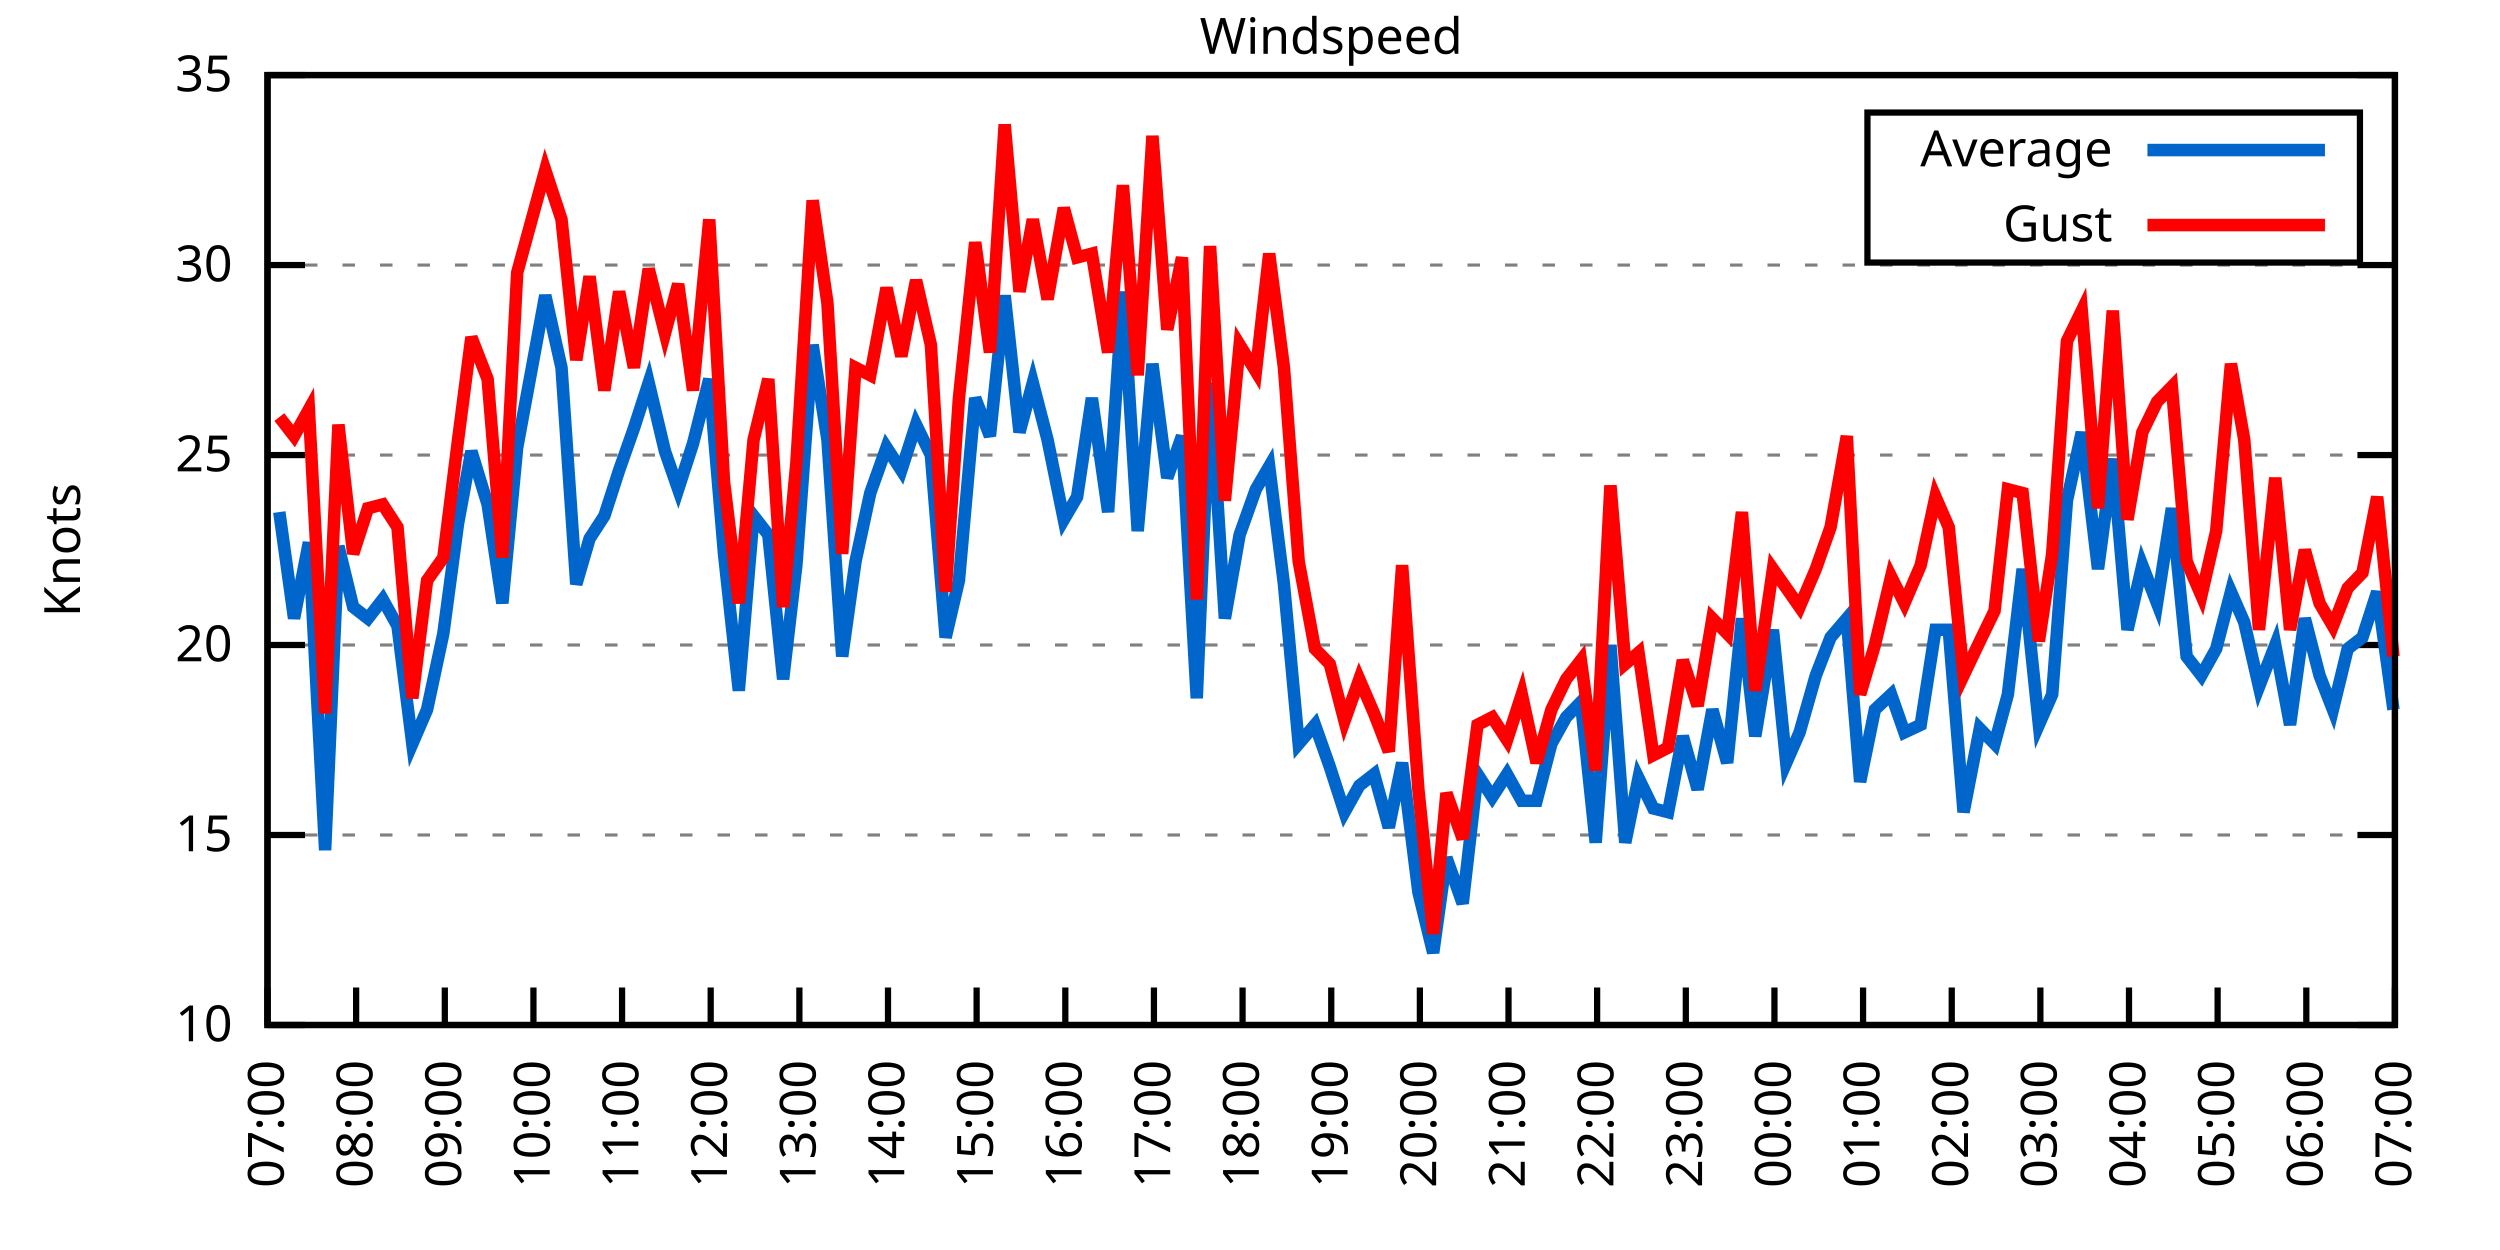
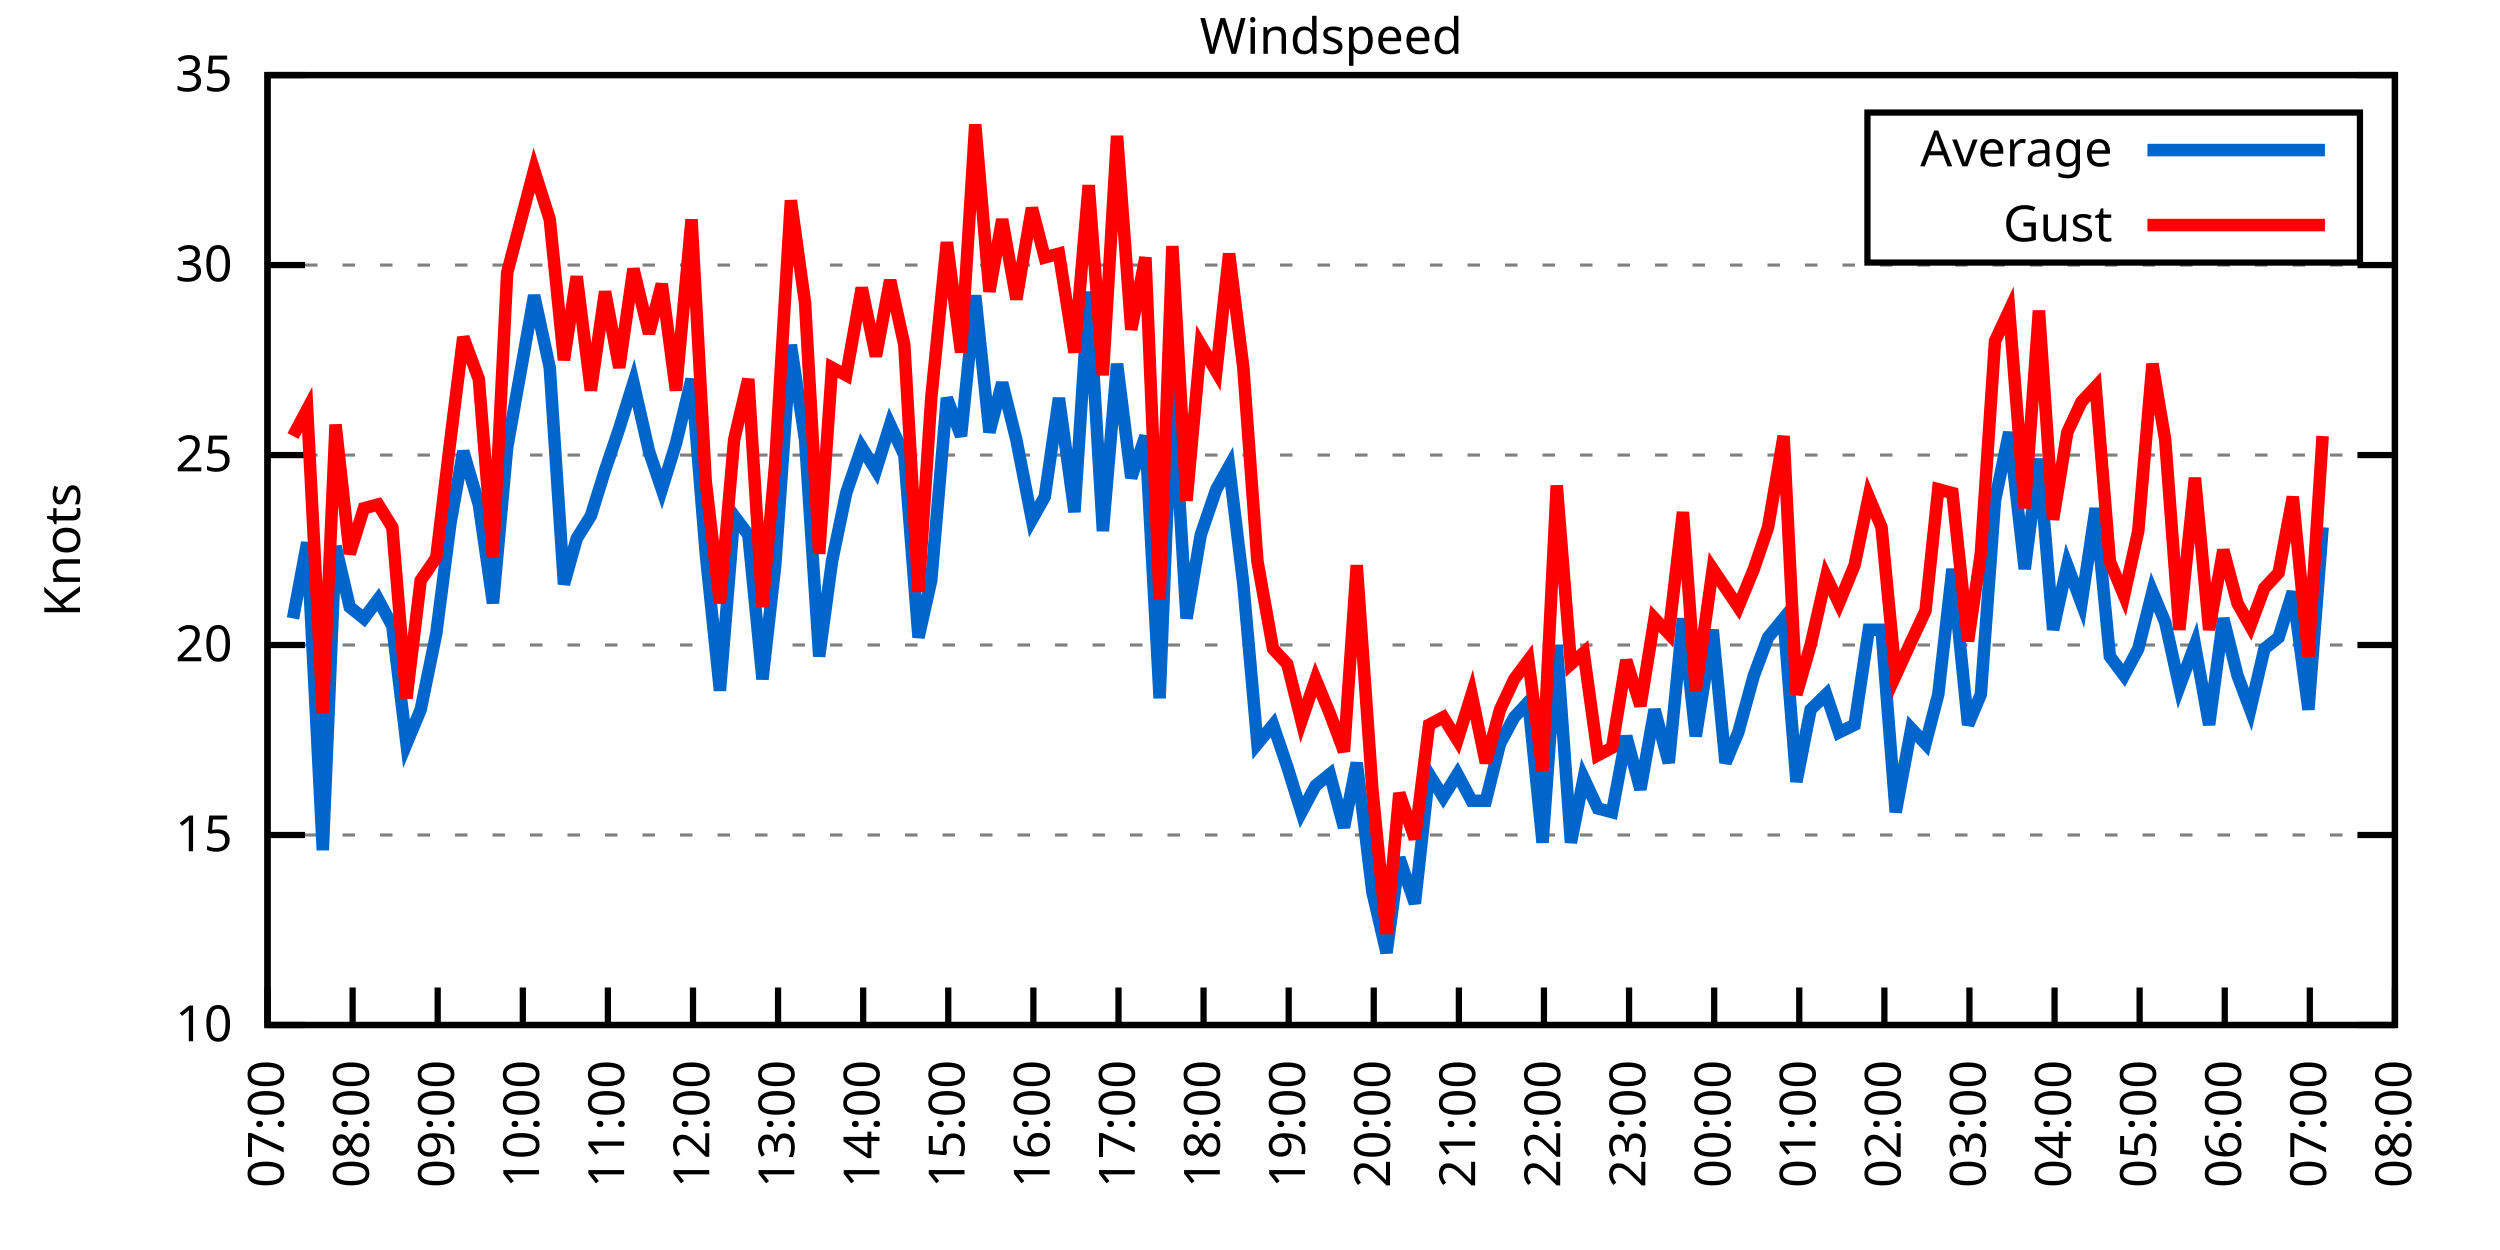
<svg xmlns="http://www.w3.org/2000/svg" xmlns:xlink="http://www.w3.org/1999/xlink" width="400" height="200" viewBox="0 0 400 200">
  <g id="gnuplot_canvas">
    <rect x="0" y="0" width="400" height="200" fill="none" />
    <defs>
      <circle id="gpDot" r="0.5" stroke-width="0.5" stroke="currentColor" />
      <path id="gpPt0" stroke-width="0.333" stroke="currentColor" d="M-1,0 h2 M0,-1 v2" />
      <path id="gpPt1" stroke-width="0.333" stroke="currentColor" d="M-1,-1 L1,1 M1,-1 L-1,1" />
      <path id="gpPt2" stroke-width="0.333" stroke="currentColor" d="M-1,0 L1,0 M0,-1 L0,1 M-1,-1 L1,1 M-1,1 L1,-1" />
      <rect id="gpPt3" stroke-width="0.333" stroke="currentColor" x="-1" y="-1" width="2" height="2" />
      <rect id="gpPt4" stroke-width="0.333" stroke="currentColor" fill="currentColor" x="-1" y="-1" width="2" height="2" />
      <circle id="gpPt5" stroke-width="0.333" stroke="currentColor" cx="0" cy="0" r="1" />
      <use xlink:href="#gpPt5" id="gpPt6" fill="currentColor" stroke="none" />
      <path id="gpPt7" stroke-width="0.333" stroke="currentColor" d="M0,-1.33 L-1.33,0.67 L1.33,0.67 z" />
      <use xlink:href="#gpPt7" id="gpPt8" fill="currentColor" stroke="none" />
      <use xlink:href="#gpPt7" id="gpPt9" stroke="currentColor" transform="rotate(180)" />
      <use xlink:href="#gpPt9" id="gpPt10" fill="currentColor" stroke="none" />
      <use xlink:href="#gpPt3" id="gpPt11" stroke="currentColor" transform="rotate(45)" />
      <use xlink:href="#gpPt11" id="gpPt12" fill="currentColor" stroke="none" />
      <path id="gpPt13" stroke-width="0.333" stroke="currentColor" d="M0,1.330 L1.265,0.411 L0.782,-1.067 L-0.782,-1.076 L-1.265,0.411 z" />
      <use xlink:href="#gpPt13" id="gpPt14" fill="currentColor" stroke="none" />
      <filter id="textbox" filterUnits="objectBoundingBox" x="0" y="0" height="1" width="1">
        <feFlood flood-color="white" flood-opacity="1" result="bgnd" />
        <feComposite in="SourceGraphic" in2="bgnd" operator="atop" />
      </filter>
      <filter id="greybox" filterUnits="objectBoundingBox" x="0" y="0" height="1" width="1">
        <feFlood flood-color="lightgrey" flood-opacity="1" result="grey" />
        <feComposite in="SourceGraphic" in2="grey" operator="atop" />
      </filter>
    </defs>
    <g fill="none" color="white" stroke="currentColor" stroke-width="1.00" stroke-linecap="butt" stroke-linejoin="miter">
</g>
    <g fill="none" color="black" stroke="currentColor" stroke-width="1.00" stroke-linecap="butt" stroke-linejoin="miter">
      <g stroke="none" shape-rendering="crispEdges">
        <polygon fill="rgb(255, 255, 255)" points="42.80,164.00 383.18,164.00 383.18,12.02 42.80,12.02 " />
      </g>
    </g>
    <g fill="none" color="black" stroke="currentColor" stroke-width="1.00" stroke-linecap="butt" stroke-linejoin="miter">
</g>
    <g fill="none" color="black" stroke="black" stroke-width="0.50" stroke-linecap="butt" stroke-linejoin="miter">
</g>
    <g fill="none" color="gray" stroke="currentColor" stroke-width="0.50" stroke-linecap="butt" stroke-linejoin="miter">
      <path stroke="gray" stroke-dasharray="2,4" class="gridline" d="M42.80,164.00 L383.19,164.00  " />
    </g>
    <g fill="none" color="gray" stroke="gray" stroke-width="1.00" stroke-linecap="butt" stroke-linejoin="miter">
</g>
    <g fill="none" color="black" stroke="currentColor" stroke-width="1.00" stroke-linecap="butt" stroke-linejoin="miter">
      <path stroke="black" d="M42.80,164.00 L48.80,164.00 M383.19,164.00 L377.19,164.00  " />
      <g transform="translate(37.20,166.60)" stroke="none" fill="black" font-family="Sans" font-size="8.00" text-anchor="end">
        <text>
          <tspan font-family="Sans"> 10</tspan>
        </text>
      </g>
    </g>
    <g fill="none" color="black" stroke="currentColor" stroke-width="1.00" stroke-linecap="butt" stroke-linejoin="miter">
</g>
    <g fill="none" color="black" stroke="black" stroke-width="0.50" stroke-linecap="butt" stroke-linejoin="miter">
</g>
    <g fill="none" color="gray" stroke="currentColor" stroke-width="0.50" stroke-linecap="butt" stroke-linejoin="miter">
      <path stroke="gray" stroke-dasharray="2,4" class="gridline" d="M42.80,133.60 L383.19,133.60  " />
    </g>
    <g fill="none" color="gray" stroke="gray" stroke-width="1.00" stroke-linecap="butt" stroke-linejoin="miter">
</g>
    <g fill="none" color="black" stroke="currentColor" stroke-width="1.00" stroke-linecap="butt" stroke-linejoin="miter">
      <path stroke="black" d="M42.80,133.60 L48.80,133.60 M383.19,133.60 L377.19,133.60  " />
      <g transform="translate(37.20,136.20)" stroke="none" fill="black" font-family="Sans" font-size="8.00" text-anchor="end">
        <text>
          <tspan font-family="Sans"> 15</tspan>
        </text>
      </g>
    </g>
    <g fill="none" color="black" stroke="currentColor" stroke-width="1.00" stroke-linecap="butt" stroke-linejoin="miter">
</g>
    <g fill="none" color="black" stroke="black" stroke-width="0.50" stroke-linecap="butt" stroke-linejoin="miter">
</g>
    <g fill="none" color="gray" stroke="currentColor" stroke-width="0.50" stroke-linecap="butt" stroke-linejoin="miter">
      <path stroke="gray" stroke-dasharray="2,4" class="gridline" d="M42.80,103.20 L383.19,103.20  " />
    </g>
    <g fill="none" color="gray" stroke="gray" stroke-width="1.00" stroke-linecap="butt" stroke-linejoin="miter">
</g>
    <g fill="none" color="black" stroke="currentColor" stroke-width="1.00" stroke-linecap="butt" stroke-linejoin="miter">
      <path stroke="black" d="M42.80,103.20 L48.80,103.20 M383.19,103.20 L377.19,103.20  " />
      <g transform="translate(37.20,105.80)" stroke="none" fill="black" font-family="Sans" font-size="8.00" text-anchor="end">
        <text>
          <tspan font-family="Sans"> 20</tspan>
        </text>
      </g>
    </g>
    <g fill="none" color="black" stroke="currentColor" stroke-width="1.00" stroke-linecap="butt" stroke-linejoin="miter">
</g>
    <g fill="none" color="black" stroke="black" stroke-width="0.50" stroke-linecap="butt" stroke-linejoin="miter">
</g>
    <g fill="none" color="gray" stroke="currentColor" stroke-width="0.50" stroke-linecap="butt" stroke-linejoin="miter">
      <path stroke="gray" stroke-dasharray="2,4" class="gridline" d="M42.80,72.81 L383.19,72.81  " />
    </g>
    <g fill="none" color="gray" stroke="gray" stroke-width="1.00" stroke-linecap="butt" stroke-linejoin="miter">
</g>
    <g fill="none" color="black" stroke="currentColor" stroke-width="1.00" stroke-linecap="butt" stroke-linejoin="miter">
      <path stroke="black" d="M42.80,72.81 L48.80,72.81 M383.19,72.81 L377.19,72.81  " />
      <g transform="translate(37.20,75.41)" stroke="none" fill="black" font-family="Sans" font-size="8.00" text-anchor="end">
        <text>
          <tspan font-family="Sans"> 25</tspan>
        </text>
      </g>
    </g>
    <g fill="none" color="black" stroke="currentColor" stroke-width="1.00" stroke-linecap="butt" stroke-linejoin="miter">
</g>
    <g fill="none" color="black" stroke="black" stroke-width="0.50" stroke-linecap="butt" stroke-linejoin="miter">
</g>
    <g fill="none" color="gray" stroke="currentColor" stroke-width="0.50" stroke-linecap="butt" stroke-linejoin="miter">
      <path stroke="gray" stroke-dasharray="2,4" class="gridline" d="M42.80,42.41 L383.19,42.41  " />
    </g>
    <g fill="none" color="gray" stroke="gray" stroke-width="1.00" stroke-linecap="butt" stroke-linejoin="miter">
</g>
    <g fill="none" color="black" stroke="currentColor" stroke-width="1.00" stroke-linecap="butt" stroke-linejoin="miter">
      <path stroke="black" d="M42.80,42.41 L48.80,42.41 M383.19,42.41 L377.19,42.41  " />
      <g transform="translate(37.20,45.01)" stroke="none" fill="black" font-family="Sans" font-size="8.00" text-anchor="end">
        <text>
          <tspan font-family="Sans"> 30</tspan>
        </text>
      </g>
    </g>
    <g fill="none" color="black" stroke="currentColor" stroke-width="1.00" stroke-linecap="butt" stroke-linejoin="miter">
</g>
    <g fill="none" color="black" stroke="black" stroke-width="0.50" stroke-linecap="butt" stroke-linejoin="miter">
</g>
    <g fill="none" color="gray" stroke="currentColor" stroke-width="0.50" stroke-linecap="butt" stroke-linejoin="miter">
      <path stroke="gray" stroke-dasharray="2,4" class="gridline" d="M42.80,12.01 L383.19,12.01  " />
    </g>
    <g fill="none" color="gray" stroke="gray" stroke-width="1.00" stroke-linecap="butt" stroke-linejoin="miter">
</g>
    <g fill="none" color="black" stroke="currentColor" stroke-width="1.00" stroke-linecap="butt" stroke-linejoin="miter">
      <path stroke="black" d="M42.80,12.01 L48.80,12.01 M383.19,12.01 L377.19,12.01  " />
      <g transform="translate(37.20,14.61)" stroke="none" fill="black" font-family="Sans" font-size="8.00" text-anchor="end">
        <text>
          <tspan font-family="Sans"> 35</tspan>
        </text>
      </g>
    </g>
    <g fill="none" color="black" stroke="currentColor" stroke-width="1.00" stroke-linecap="butt" stroke-linejoin="miter">
      <path stroke="black" d="M42.80,164.00 L42.80,158.00  " />
      <g transform="translate(45.40,169.60) rotate(270.00)" stroke="none" fill="black" font-family="Sans" font-size="8.00" text-anchor="end">
        <text>
          <tspan font-family="Sans">07:00</tspan>
        </text>
      </g>
    </g>
    <g fill="none" color="black" stroke="currentColor" stroke-width="1.00" stroke-linecap="butt" stroke-linejoin="miter">
-       <path stroke="black" d="M56.98,164.00 L56.98,158.00  " />
-       <g transform="translate(59.58,169.60) rotate(270.00)" stroke="none" fill="black" font-family="Sans" font-size="8.00" text-anchor="end">
+       <path stroke="black" d="M56.42,164.00 L56.42,158.00  " />
+       <g transform="translate(59.02,169.60) rotate(270.00)" stroke="none" fill="black" font-family="Sans" font-size="8.00" text-anchor="end">
        <text>
          <tspan font-family="Sans">08:00</tspan>
        </text>
      </g>
    </g>
    <g fill="none" color="black" stroke="currentColor" stroke-width="1.00" stroke-linecap="butt" stroke-linejoin="miter">
-       <path stroke="black" d="M71.17,164.00 L71.17,158.00  " />
-       <g transform="translate(73.77,169.60) rotate(270.00)" stroke="none" fill="black" font-family="Sans" font-size="8.00" text-anchor="end">
+       <path stroke="black" d="M70.03,164.00 L70.03,158.00  " />
+       <g transform="translate(72.63,169.60) rotate(270.00)" stroke="none" fill="black" font-family="Sans" font-size="8.00" text-anchor="end">
        <text>
          <tspan font-family="Sans">09:00</tspan>
        </text>
      </g>
    </g>
    <g fill="none" color="black" stroke="currentColor" stroke-width="1.00" stroke-linecap="butt" stroke-linejoin="miter">
-       <path stroke="black" d="M85.35,164.00 L85.35,158.00  " />
-       <g transform="translate(87.95,169.60) rotate(270.00)" stroke="none" fill="black" font-family="Sans" font-size="8.00" text-anchor="end">
+       <path stroke="black" d="M83.65,164.00 L83.65,158.00  " />
+       <g transform="translate(86.25,169.60) rotate(270.00)" stroke="none" fill="black" font-family="Sans" font-size="8.00" text-anchor="end">
        <text>
          <tspan font-family="Sans">10:00</tspan>
        </text>
      </g>
    </g>
    <g fill="none" color="black" stroke="currentColor" stroke-width="1.00" stroke-linecap="butt" stroke-linejoin="miter">
-       <path stroke="black" d="M99.53,164.00 L99.53,158.00  " />
-       <g transform="translate(102.13,169.60) rotate(270.00)" stroke="none" fill="black" font-family="Sans" font-size="8.00" text-anchor="end">
+       <path stroke="black" d="M97.26,164.00 L97.26,158.00  " />
+       <g transform="translate(99.86,169.60) rotate(270.00)" stroke="none" fill="black" font-family="Sans" font-size="8.00" text-anchor="end">
        <text>
          <tspan font-family="Sans">11:00</tspan>
        </text>
      </g>
    </g>
    <g fill="none" color="black" stroke="currentColor" stroke-width="1.00" stroke-linecap="butt" stroke-linejoin="miter">
-       <path stroke="black" d="M113.71,164.00 L113.71,158.00  " />
-       <g transform="translate(116.31,169.60) rotate(270.00)" stroke="none" fill="black" font-family="Sans" font-size="8.00" text-anchor="end">
+       <path stroke="black" d="M110.88,164.00 L110.88,158.00  " />
+       <g transform="translate(113.48,169.60) rotate(270.00)" stroke="none" fill="black" font-family="Sans" font-size="8.00" text-anchor="end">
        <text>
          <tspan font-family="Sans">12:00</tspan>
        </text>
      </g>
    </g>
    <g fill="none" color="black" stroke="currentColor" stroke-width="1.00" stroke-linecap="butt" stroke-linejoin="miter">
-       <path stroke="black" d="M127.90,164.00 L127.90,158.00  " />
-       <g transform="translate(130.50,169.60) rotate(270.00)" stroke="none" fill="black" font-family="Sans" font-size="8.00" text-anchor="end">
+       <path stroke="black" d="M124.49,164.00 L124.49,158.00  " />
+       <g transform="translate(127.09,169.60) rotate(270.00)" stroke="none" fill="black" font-family="Sans" font-size="8.00" text-anchor="end">
        <text>
          <tspan font-family="Sans">13:00</tspan>
        </text>
      </g>
    </g>
    <g fill="none" color="black" stroke="currentColor" stroke-width="1.00" stroke-linecap="butt" stroke-linejoin="miter">
-       <path stroke="black" d="M142.08,164.00 L142.08,158.00  " />
-       <g transform="translate(144.68,169.60) rotate(270.00)" stroke="none" fill="black" font-family="Sans" font-size="8.00" text-anchor="end">
+       <path stroke="black" d="M138.11,164.00 L138.11,158.00  " />
+       <g transform="translate(140.71,169.60) rotate(270.00)" stroke="none" fill="black" font-family="Sans" font-size="8.00" text-anchor="end">
        <text>
          <tspan font-family="Sans">14:00</tspan>
        </text>
      </g>
    </g>
    <g fill="none" color="black" stroke="currentColor" stroke-width="1.00" stroke-linecap="butt" stroke-linejoin="miter">
-       <path stroke="black" d="M156.26,164.00 L156.26,158.00  " />
-       <g transform="translate(158.86,169.60) rotate(270.00)" stroke="none" fill="black" font-family="Sans" font-size="8.00" text-anchor="end">
+       <path stroke="black" d="M151.72,164.00 L151.72,158.00  " />
+       <g transform="translate(154.32,169.60) rotate(270.00)" stroke="none" fill="black" font-family="Sans" font-size="8.00" text-anchor="end">
        <text>
          <tspan font-family="Sans">15:00</tspan>
        </text>
      </g>
    </g>
    <g fill="none" color="black" stroke="currentColor" stroke-width="1.00" stroke-linecap="butt" stroke-linejoin="miter">
-       <path stroke="black" d="M170.45,164.00 L170.45,158.00  " />
-       <g transform="translate(173.05,169.60) rotate(270.00)" stroke="none" fill="black" font-family="Sans" font-size="8.00" text-anchor="end">
+       <path stroke="black" d="M165.34,164.00 L165.34,158.00  " />
+       <g transform="translate(167.94,169.60) rotate(270.00)" stroke="none" fill="black" font-family="Sans" font-size="8.00" text-anchor="end">
        <text>
          <tspan font-family="Sans">16:00</tspan>
        </text>
      </g>
    </g>
    <g fill="none" color="black" stroke="currentColor" stroke-width="1.00" stroke-linecap="butt" stroke-linejoin="miter">
-       <path stroke="black" d="M184.63,164.00 L184.63,158.00  " />
-       <g transform="translate(187.23,169.60) rotate(270.00)" stroke="none" fill="black" font-family="Sans" font-size="8.00" text-anchor="end">
+       <path stroke="black" d="M178.96,164.00 L178.96,158.00  " />
+       <g transform="translate(181.56,169.60) rotate(270.00)" stroke="none" fill="black" font-family="Sans" font-size="8.00" text-anchor="end">
        <text>
          <tspan font-family="Sans">17:00</tspan>
        </text>
      </g>
    </g>
    <g fill="none" color="black" stroke="currentColor" stroke-width="1.00" stroke-linecap="butt" stroke-linejoin="miter">
-       <path stroke="black" d="M198.81,164.00 L198.81,158.00  " />
-       <g transform="translate(201.41,169.60) rotate(270.00)" stroke="none" fill="black" font-family="Sans" font-size="8.00" text-anchor="end">
+       <path stroke="black" d="M192.57,164.00 L192.57,158.00  " />
+       <g transform="translate(195.17,169.60) rotate(270.00)" stroke="none" fill="black" font-family="Sans" font-size="8.00" text-anchor="end">
        <text>
          <tspan font-family="Sans">18:00</tspan>
        </text>
      </g>
    </g>
    <g fill="none" color="black" stroke="currentColor" stroke-width="1.00" stroke-linecap="butt" stroke-linejoin="miter">
-       <path stroke="black" d="M213.00,164.00 L213.00,158.00  " />
-       <g transform="translate(215.60,169.60) rotate(270.00)" stroke="none" fill="black" font-family="Sans" font-size="8.00" text-anchor="end">
+       <path stroke="black" d="M206.19,164.00 L206.19,158.00  " />
+       <g transform="translate(208.79,169.60) rotate(270.00)" stroke="none" fill="black" font-family="Sans" font-size="8.00" text-anchor="end">
        <text>
          <tspan font-family="Sans">19:00</tspan>
        </text>
      </g>
    </g>
    <g fill="none" color="black" stroke="currentColor" stroke-width="1.00" stroke-linecap="butt" stroke-linejoin="miter">
-       <path stroke="black" d="M227.18,164.00 L227.18,158.00  " />
-       <g transform="translate(229.78,169.60) rotate(270.00)" stroke="none" fill="black" font-family="Sans" font-size="8.00" text-anchor="end">
+       <path stroke="black" d="M219.80,164.00 L219.80,158.00  " />
+       <g transform="translate(222.40,169.60) rotate(270.00)" stroke="none" fill="black" font-family="Sans" font-size="8.00" text-anchor="end">
        <text>
          <tspan font-family="Sans">20:00</tspan>
        </text>
      </g>
    </g>
    <g fill="none" color="black" stroke="currentColor" stroke-width="1.00" stroke-linecap="butt" stroke-linejoin="miter">
-       <path stroke="black" d="M241.36,164.00 L241.36,158.00  " />
-       <g transform="translate(243.96,169.60) rotate(270.00)" stroke="none" fill="black" font-family="Sans" font-size="8.00" text-anchor="end">
+       <path stroke="black" d="M233.42,164.00 L233.42,158.00  " />
+       <g transform="translate(236.02,169.60) rotate(270.00)" stroke="none" fill="black" font-family="Sans" font-size="8.00" text-anchor="end">
        <text>
          <tspan font-family="Sans">21:00</tspan>
        </text>
      </g>
    </g>
    <g fill="none" color="black" stroke="currentColor" stroke-width="1.00" stroke-linecap="butt" stroke-linejoin="miter">
-       <path stroke="black" d="M255.54,164.00 L255.54,158.00  " />
-       <g transform="translate(258.14,169.60) rotate(270.00)" stroke="none" fill="black" font-family="Sans" font-size="8.00" text-anchor="end">
+       <path stroke="black" d="M247.03,164.00 L247.03,158.00  " />
+       <g transform="translate(249.63,169.60) rotate(270.00)" stroke="none" fill="black" font-family="Sans" font-size="8.00" text-anchor="end">
        <text>
          <tspan font-family="Sans">22:00</tspan>
        </text>
      </g>
    </g>
    <g fill="none" color="black" stroke="currentColor" stroke-width="1.00" stroke-linecap="butt" stroke-linejoin="miter">
-       <path stroke="black" d="M269.73,164.00 L269.73,158.00  " />
-       <g transform="translate(272.33,169.60) rotate(270.00)" stroke="none" fill="black" font-family="Sans" font-size="8.00" text-anchor="end">
+       <path stroke="black" d="M260.65,164.00 L260.65,158.00  " />
+       <g transform="translate(263.25,169.60) rotate(270.00)" stroke="none" fill="black" font-family="Sans" font-size="8.00" text-anchor="end">
        <text>
          <tspan font-family="Sans">23:00</tspan>
        </text>
      </g>
    </g>
    <g fill="none" color="black" stroke="currentColor" stroke-width="1.00" stroke-linecap="butt" stroke-linejoin="miter">
-       <path stroke="black" d="M283.91,164.00 L283.91,158.00  " />
-       <g transform="translate(286.51,169.60) rotate(270.00)" stroke="none" fill="black" font-family="Sans" font-size="8.00" text-anchor="end">
+       <path stroke="black" d="M274.27,164.00 L274.27,158.00  " />
+       <g transform="translate(276.87,169.60) rotate(270.00)" stroke="none" fill="black" font-family="Sans" font-size="8.00" text-anchor="end">
        <text>
          <tspan font-family="Sans">00:00</tspan>
        </text>
      </g>
    </g>
    <g fill="none" color="black" stroke="currentColor" stroke-width="1.00" stroke-linecap="butt" stroke-linejoin="miter">
-       <path stroke="black" d="M298.09,164.00 L298.09,158.00  " />
-       <g transform="translate(300.69,169.60) rotate(270.00)" stroke="none" fill="black" font-family="Sans" font-size="8.00" text-anchor="end">
+       <path stroke="black" d="M287.88,164.00 L287.88,158.00  " />
+       <g transform="translate(290.48,169.60) rotate(270.00)" stroke="none" fill="black" font-family="Sans" font-size="8.00" text-anchor="end">
        <text>
          <tspan font-family="Sans">01:00</tspan>
        </text>
      </g>
    </g>
    <g fill="none" color="black" stroke="currentColor" stroke-width="1.00" stroke-linecap="butt" stroke-linejoin="miter">
-       <path stroke="black" d="M312.28,164.00 L312.28,158.00  " />
-       <g transform="translate(314.88,169.60) rotate(270.00)" stroke="none" fill="black" font-family="Sans" font-size="8.00" text-anchor="end">
+       <path stroke="black" d="M301.50,164.00 L301.50,158.00  " />
+       <g transform="translate(304.10,169.60) rotate(270.00)" stroke="none" fill="black" font-family="Sans" font-size="8.00" text-anchor="end">
        <text>
          <tspan font-family="Sans">02:00</tspan>
        </text>
      </g>
    </g>
    <g fill="none" color="black" stroke="currentColor" stroke-width="1.00" stroke-linecap="butt" stroke-linejoin="miter">
-       <path stroke="black" d="M326.46,164.00 L326.46,158.00  " />
-       <g transform="translate(329.06,169.60) rotate(270.00)" stroke="none" fill="black" font-family="Sans" font-size="8.00" text-anchor="end">
+       <path stroke="black" d="M315.11,164.00 L315.11,158.00  " />
+       <g transform="translate(317.71,169.60) rotate(270.00)" stroke="none" fill="black" font-family="Sans" font-size="8.00" text-anchor="end">
        <text>
          <tspan font-family="Sans">03:00</tspan>
        </text>
      </g>
    </g>
    <g fill="none" color="black" stroke="currentColor" stroke-width="1.00" stroke-linecap="butt" stroke-linejoin="miter">
-       <path stroke="black" d="M340.64,164.00 L340.64,158.00  " />
-       <g transform="translate(343.24,169.60) rotate(270.00)" stroke="none" fill="black" font-family="Sans" font-size="8.00" text-anchor="end">
+       <path stroke="black" d="M328.73,164.00 L328.73,158.00  " />
+       <g transform="translate(331.33,169.60) rotate(270.00)" stroke="none" fill="black" font-family="Sans" font-size="8.00" text-anchor="end">
        <text>
          <tspan font-family="Sans">04:00</tspan>
        </text>
      </g>
    </g>
    <g fill="none" color="black" stroke="currentColor" stroke-width="1.00" stroke-linecap="butt" stroke-linejoin="miter">
-       <path stroke="black" d="M354.82,164.00 L354.82,158.00  " />
-       <g transform="translate(357.42,169.60) rotate(270.00)" stroke="none" fill="black" font-family="Sans" font-size="8.00" text-anchor="end">
+       <path stroke="black" d="M342.34,164.00 L342.34,158.00  " />
+       <g transform="translate(344.94,169.60) rotate(270.00)" stroke="none" fill="black" font-family="Sans" font-size="8.00" text-anchor="end">
        <text>
          <tspan font-family="Sans">05:00</tspan>
        </text>
      </g>
    </g>
    <g fill="none" color="black" stroke="currentColor" stroke-width="1.00" stroke-linecap="butt" stroke-linejoin="miter">
-       <path stroke="black" d="M369.01,164.00 L369.01,158.00  " />
-       <g transform="translate(371.61,169.60) rotate(270.00)" stroke="none" fill="black" font-family="Sans" font-size="8.00" text-anchor="end">
+       <path stroke="black" d="M355.96,164.00 L355.96,158.00  " />
+       <g transform="translate(358.56,169.60) rotate(270.00)" stroke="none" fill="black" font-family="Sans" font-size="8.00" text-anchor="end">
        <text>
          <tspan font-family="Sans">06:00</tspan>
+         </text>
+       </g>
+     </g>
+     <g fill="none" color="black" stroke="currentColor" stroke-width="1.00" stroke-linecap="butt" stroke-linejoin="miter">
+       <path stroke="black" d="M369.57,164.00 L369.57,158.00  " />
+       <g transform="translate(372.17,169.60) rotate(270.00)" stroke="none" fill="black" font-family="Sans" font-size="8.00" text-anchor="end">
+         <text>
+           <tspan font-family="Sans">07:00</tspan>
        </text>
      </g>
    </g>
    <g fill="none" color="black" stroke="currentColor" stroke-width="1.00" stroke-linecap="butt" stroke-linejoin="miter">
      <path stroke="black" d="M383.19,164.00 L383.19,158.00  " />
      <g transform="translate(385.79,169.60) rotate(270.00)" stroke="none" fill="black" font-family="Sans" font-size="8.00" text-anchor="end">
        <text>
-           <tspan font-family="Sans">07:00</tspan>
+           <tspan font-family="Sans">08:00</tspan>
        </text>
      </g>
    </g>
    <g fill="none" color="black" stroke="currentColor" stroke-width="1.00" stroke-linecap="butt" stroke-linejoin="miter">
</g>
    <g fill="none" color="black" stroke="currentColor" stroke-width="1.00" stroke-linecap="butt" stroke-linejoin="miter">
      <path stroke="black" d="M42.80,12.01 L42.80,164.00 L383.19,164.00 L383.19,12.01 L42.80,12.01 Z  " />
    </g>
    <g fill="none" color="black" stroke="currentColor" stroke-width="1.00" stroke-linecap="butt" stroke-linejoin="miter">
</g>
    <g fill="none" color="black" stroke="currentColor" stroke-width="1.00" stroke-linecap="butt" stroke-linejoin="miter">
      <path stroke="black" d="M298.79,42.01 L298.79,18.01 L377.59,18.01 L377.59,42.01 L298.79,42.01 Z  " />
    </g>
    <g id="Windspeed_plot_1">
      <g fill="none" color="white" stroke="black" stroke-width="2.00" stroke-linecap="butt" stroke-linejoin="miter">
</g>
      <g fill="none" color="black" stroke="currentColor" stroke-width="2.00" stroke-linecap="butt" stroke-linejoin="miter">
        <g transform="translate(337.99,26.61)" stroke="none" fill="black" font-family="Sans" font-size="8.00" text-anchor="end">
          <text>
            <tspan font-family="Sans">Average</tspan>
          </text>
        </g>
      </g>
      <g fill="none" color="black" stroke="currentColor" stroke-width="2.00" stroke-linecap="butt" stroke-linejoin="miter">
-         <path stroke="rgb(  0, 102, 204)" d="M343.59,24.01 L371.99,24.01 M44.69,81.93 L47.05,98.95 L49.42,86.79 L52.02,136.03 L54.15,87.40 L56.51,97.12   L58.87,98.95 L61.24,95.91 L63.60,100.16 L65.97,119.01 L68.33,113.54 L70.93,101.38 L73.29,83.75 L75.42,72.20   L78.02,80.71 L80.38,96.52 L82.75,71.59 L87.24,47.27 L89.84,58.82 L92.20,93.48 L94.33,86.18 L96.70,82.53   L99.06,75.24 L101.42,68.55 L103.79,61.25 L106.39,72.20 L108.51,78.28 L110.88,70.98 L113.48,60.65 L115.84,88.61   L118.21,110.50 L120.57,82.53 L122.93,85.57 L125.30,108.68 L127.42,90.44 L130.02,55.18 L132.39,70.37 L134.75,105.03   L136.88,89.83 L139.24,78.89 L141.84,71.59 L144.21,75.24 L146.57,67.94 L148.94,72.81 L151.30,101.99 L153.43,92.87   L156.03,63.69 L158.39,69.77 L160.75,47.27 L163.12,69.16 L165.25,61.25 L167.61,70.37 L170.21,83.14 L172.34,79.49   L174.70,63.69 L177.30,81.93 L179.67,46.66 L182.03,84.97 L184.39,58.21 L186.76,76.45 L189.12,69.77 L191.48,111.72   L193.61,61.25 L195.98,98.95 L198.34,85.57 L200.94,78.28 L203.07,74.63 L205.43,93.48 L207.79,119.01 L210.39,115.97   L212.76,122.66 L215.12,129.95 L217.49,125.70 L219.85,123.87 L222.21,132.39 L224.34,122.05 L226.94,142.72 L229.31,152.45   L231.43,137.25 L234.03,144.55 L236.40,123.87 L238.76,127.52 L241.12,123.87 L243.49,128.13 L245.85,128.13 L248.22,119.01   L250.58,114.76 L252.94,112.32 L255.31,134.82 L257.67,103.20 L260.04,134.82 L262.16,124.48 L264.53,129.35 L266.89,129.95   L269.25,117.80 L271.62,126.31 L273.98,113.54 L276.35,122.05 L278.71,98.95 L280.84,117.80 L283.67,100.77 L285.80,122.05   L287.93,117.19 L290.53,108.07 L292.89,101.99 L295.49,98.95 L297.62,125.09 L299.98,113.54 L302.58,111.11 L304.71,117.19   L307.31,115.97 L309.68,100.77 L311.80,100.77 L314.17,129.95 L316.77,116.58 L319.13,119.01 L321.26,111.11 L323.62,91.04   L326.22,115.97 L328.35,111.11 L330.71,80.10 L333.08,69.16 L335.68,91.04 L338.04,73.41 L340.40,100.77 L342.77,90.44   L345.13,96.52 L347.50,81.32 L349.86,105.03 L352.22,108.07 L354.59,103.81 L356.95,94.69 L359.08,99.56 L361.44,109.89   L364.04,103.20 L366.41,115.97 L368.77,98.95 L371.13,108.07 L373.26,113.54 L375.63,103.81 L377.99,101.99 L380.35,94.69   L382.95,113.54  " />
+         <path stroke="rgb(  0, 102, 204)" d="M343.59,24.01 L371.99,24.01 M46.88,98.95 L49.15,86.79 L51.65,136.03 L53.69,87.40 L55.96,97.12 L58.23,98.95   L60.50,95.91 L62.77,100.16 L65.04,119.01 L67.31,113.54 L69.80,101.38 L72.07,83.75 L74.12,72.20 L76.61,80.71   L78.88,96.52 L81.15,71.59 L85.46,47.27 L87.96,58.82 L90.23,93.48 L92.27,86.18 L94.54,82.53 L96.81,75.24   L99.08,68.55 L101.35,61.25 L103.84,72.20 L105.89,78.28 L108.15,70.98 L110.65,60.65 L112.92,88.61 L115.19,110.50   L117.46,82.53 L119.73,85.57 L122.00,108.68 L124.04,90.44 L126.54,55.18 L128.81,70.37 L131.07,105.03 L133.12,89.83   L135.39,78.89 L137.88,71.59 L140.15,75.24 L142.42,67.94 L144.69,72.81 L146.96,101.99 L149.00,92.87 L151.50,63.69   L153.77,69.77 L156.04,47.27 L158.31,69.16 L160.35,61.25 L162.62,70.37 L165.11,83.14 L167.16,79.49 L169.43,63.69   L171.92,81.93 L174.19,46.66 L176.46,84.97 L178.73,58.21 L181.00,76.45 L183.27,69.77 L185.54,111.72 L187.58,61.25   L189.85,98.95 L192.12,85.57 L194.61,78.28 L196.66,74.63 L198.93,93.48 L201.19,119.01 L203.69,115.97 L205.96,122.66   L208.23,129.95 L210.50,125.70 L212.77,123.87 L215.04,132.39 L217.08,122.05 L219.58,142.72 L221.85,152.45 L223.89,137.25   L226.38,144.55 L228.65,123.87 L230.92,127.52 L233.19,123.87 L235.46,128.13 L237.73,128.13 L240.00,119.01 L242.27,114.76   L244.54,112.32 L246.81,134.82 L249.08,103.20 L251.35,134.82 L253.39,124.48 L255.66,129.35 L257.93,129.95 L260.20,117.80   L262.47,126.31 L264.73,113.54 L267.00,122.05 L269.27,98.95 L271.32,117.80 L274.04,100.77 L276.08,122.05 L278.12,117.19   L280.62,108.07 L282.89,101.99 L285.38,98.95 L287.43,125.09 L289.70,113.54 L292.19,111.11 L294.23,117.19 L296.73,115.97   L299.00,100.77 L301.04,100.77 L303.31,129.95 L305.81,116.58 L308.08,119.01 L310.12,111.11 L312.39,91.04 L314.89,115.97   L316.93,111.11 L319.20,80.10 L321.47,69.16 L323.96,91.04 L326.23,73.41 L328.50,100.77 L330.77,90.44 L333.04,96.52   L335.31,81.32 L337.58,105.03 L339.85,108.07 L342.12,103.81 L344.39,94.69 L346.43,99.56 L348.70,109.89 L351.19,103.20   L353.46,115.97 L355.73,98.95 L358.00,108.07 L360.04,113.54 L362.31,103.81 L364.58,101.99 L366.85,94.69 L369.35,113.54   L371.62,84.36  " />
      </g>
    </g>
    <g id="Windspeed_plot_2">
      <g fill="none" color="black" stroke="currentColor" stroke-width="2.00" stroke-linecap="butt" stroke-linejoin="miter">
        <g transform="translate(337.99,38.61)" stroke="none" fill="black" font-family="Sans" font-size="8.00" text-anchor="end">
          <text>
            <tspan font-family="Sans">Gust</tspan>
          </text>
        </g>
      </g>
      <g fill="none" color="black" stroke="currentColor" stroke-width="2.00" stroke-linecap="butt" stroke-linejoin="miter">
-         <path stroke="rgb(255,   0,   0)" d="M343.59,36.01 L371.99,36.01 M44.69,66.73 L47.05,69.77 L49.42,65.51 L52.02,114.15 L54.15,67.94 L56.51,88.61   L58.87,81.32 L61.24,80.71 L63.60,84.36 L65.97,111.72 L68.33,92.87 L70.93,89.22 L73.29,70.37 L75.42,53.96   L78.02,60.65 L80.38,89.22 L82.75,43.62 L87.24,27.21 L89.84,35.11 L92.20,57.61 L94.33,44.23 L96.70,62.47   L99.06,46.66 L101.42,58.82 L103.79,43.02 L106.39,53.35 L108.51,45.45 L110.88,62.47 L113.48,35.11 L115.84,77.06   L118.21,96.52 L120.57,70.37 L122.93,60.65 L125.30,97.12 L127.42,74.02 L130.02,32.07 L132.39,48.49 L134.75,88.61   L136.88,58.82 L139.24,60.04 L141.84,46.06 L144.21,57.00 L146.57,44.84 L148.94,55.18 L151.30,94.69 L153.43,63.69   L156.03,38.76 L158.39,56.39 L160.75,19.91 L163.12,46.66 L165.25,35.11 L167.61,47.88 L170.21,33.29 L172.34,41.19   L174.70,40.58 L177.30,56.39 L179.67,29.64 L182.03,60.04 L184.39,21.74 L186.76,52.74 L189.12,41.19 L191.48,95.91   L193.61,39.37 L195.98,80.10 L198.34,55.18 L200.94,59.43 L203.07,40.58 L205.43,58.82 L207.79,89.83 L210.39,103.81   L212.76,106.24 L215.12,115.36 L217.49,108.68 L219.85,114.15 L222.21,120.23 L224.34,90.44 L226.94,126.31 L229.31,149.41   L231.43,126.91 L234.03,134.21 L236.40,115.97 L238.76,114.76 L241.12,118.40 L243.49,111.11 L245.85,122.05 L248.22,113.54   L250.58,108.68 L252.94,105.64 L255.31,123.27 L257.67,77.67 L260.04,106.24 L262.16,104.42 L264.53,120.83 L266.89,119.62   L269.25,105.64 L271.62,112.93 L273.98,98.95 L276.35,101.38 L278.71,81.93 L280.84,110.50 L283.67,91.04 L285.80,94.08   L287.93,97.12 L290.53,91.04 L292.89,84.36 L295.49,69.77 L297.62,111.11 L299.98,103.20 L302.58,92.26 L304.71,96.52   L307.31,90.44 L309.68,79.49 L311.80,84.36 L314.17,108.07 L316.77,102.60 L319.13,97.73 L321.26,78.28 L323.62,78.89   L326.22,102.60 L328.35,88.61 L330.71,54.57 L333.08,49.70 L335.68,81.32 L338.04,49.70 L340.40,83.14 L342.77,69.16   L345.13,64.29 L347.50,61.86 L349.86,89.83 L352.22,95.30 L354.59,84.97 L356.95,58.21 L359.08,70.37 L361.44,100.77   L364.04,76.45 L366.41,100.77 L368.77,88.00 L371.13,96.52 L373.26,100.16 L375.63,94.08 L377.99,91.65 L380.35,79.49   L382.95,105.03  " />
+         <path stroke="rgb(255,   0,   0)" d="M343.59,36.01 L371.99,36.01 M46.88,69.77 L49.15,65.51 L51.65,114.15 L53.69,67.94 L55.96,88.61 L58.23,81.32   L60.50,80.71 L62.77,84.36 L65.04,111.72 L67.31,92.87 L69.80,89.22 L72.07,70.37 L74.12,53.96 L76.61,60.65   L78.88,89.22 L81.15,43.62 L85.46,27.21 L87.96,35.11 L90.23,57.61 L92.27,44.23 L94.54,62.47 L96.81,46.66   L99.08,58.82 L101.35,43.02 L103.84,53.35 L105.89,45.45 L108.15,62.47 L110.65,35.11 L112.92,77.06 L115.19,96.52   L117.46,70.37 L119.73,60.65 L122.00,97.12 L124.04,74.02 L126.54,32.07 L128.81,48.49 L131.07,88.61 L133.12,58.82   L135.39,60.04 L137.88,46.06 L140.15,57.00 L142.42,44.84 L144.69,55.18 L146.96,94.69 L149.00,63.69 L151.50,38.76   L153.77,56.39 L156.04,19.91 L158.31,46.66 L160.35,35.11 L162.62,47.88 L165.11,33.29 L167.16,41.19 L169.43,40.58   L171.92,56.39 L174.19,29.64 L176.46,60.04 L178.73,21.74 L181.00,52.74 L183.27,41.19 L185.54,95.91 L187.58,39.37   L189.85,80.10 L192.12,55.18 L194.61,59.43 L196.66,40.58 L198.93,58.82 L201.19,89.83 L203.69,103.81 L205.96,106.24   L208.23,115.36 L210.50,108.68 L212.77,114.15 L215.04,120.23 L217.08,90.44 L219.58,126.31 L221.85,149.41 L223.89,126.91   L226.38,134.21 L228.65,115.97 L230.92,114.76 L233.19,118.40 L235.46,111.11 L237.73,122.05 L240.00,113.54 L242.27,108.68   L244.54,105.64 L246.81,123.27 L249.08,77.67 L251.35,106.24 L253.39,104.42 L255.66,120.83 L257.93,119.62 L260.20,105.64   L262.47,112.93 L264.73,98.95 L267.00,101.38 L269.27,81.93 L271.32,110.50 L274.04,91.04 L276.08,94.08 L278.12,97.12   L280.62,91.04 L282.89,84.36 L285.38,69.77 L287.43,111.11 L289.70,103.20 L292.19,92.26 L294.23,96.52 L296.73,90.44   L299.00,79.49 L301.04,84.36 L303.31,108.07 L305.81,102.60 L308.08,97.73 L310.12,78.28 L312.39,78.89 L314.89,102.60   L316.93,88.61 L319.20,54.57 L321.47,49.70 L323.96,81.32 L326.23,49.70 L328.50,83.14 L330.77,69.16 L333.04,64.29   L335.31,61.86 L337.58,89.83 L339.85,95.30 L342.12,84.97 L344.39,58.21 L346.43,70.37 L348.70,100.77 L351.19,76.45   L353.46,100.77 L355.73,88.00 L358.00,96.52 L360.04,100.16 L362.31,94.08 L364.58,91.65 L366.85,79.49 L369.35,105.03   L371.62,69.77  " />
      </g>
    </g>
    <g fill="none" color="black" stroke="currentColor" stroke-width="2.00" stroke-linecap="butt" stroke-linejoin="miter">
</g>
    <g fill="none" color="black" stroke="black" stroke-width="1.00" stroke-linecap="butt" stroke-linejoin="miter">
</g>
    <g fill="none" color="black" stroke="currentColor" stroke-width="1.00" stroke-linecap="butt" stroke-linejoin="miter">
      <path stroke="black" d="M42.80,12.01 L42.80,164.00 L383.19,164.00 L383.19,12.01 L42.80,12.01 Z  " />
      <g transform="translate(12.80,88.01) rotate(270.00)" stroke="none" fill="black" font-family="Sans" font-size="8.00" text-anchor="middle">
        <text>
          <tspan font-family="Sans">Knots</tspan>
        </text>
      </g>
    </g>
    <g fill="none" color="black" stroke="currentColor" stroke-width="1.00" stroke-linecap="butt" stroke-linejoin="miter">
</g>
    <g fill="none" color="black" stroke="currentColor" stroke-width="1.00" stroke-linecap="butt" stroke-linejoin="miter">
      <g transform="translate(212.99,8.61)" stroke="none" fill="black" font-family="Sans" font-size="8.00" text-anchor="middle">
        <text>
          <tspan font-family="Sans">Windspeed</tspan>
        </text>
      </g>
    </g>
    <g fill="none" color="black" stroke="currentColor" stroke-width="1.00" stroke-linecap="butt" stroke-linejoin="miter">
</g>
  </g>
</svg>
